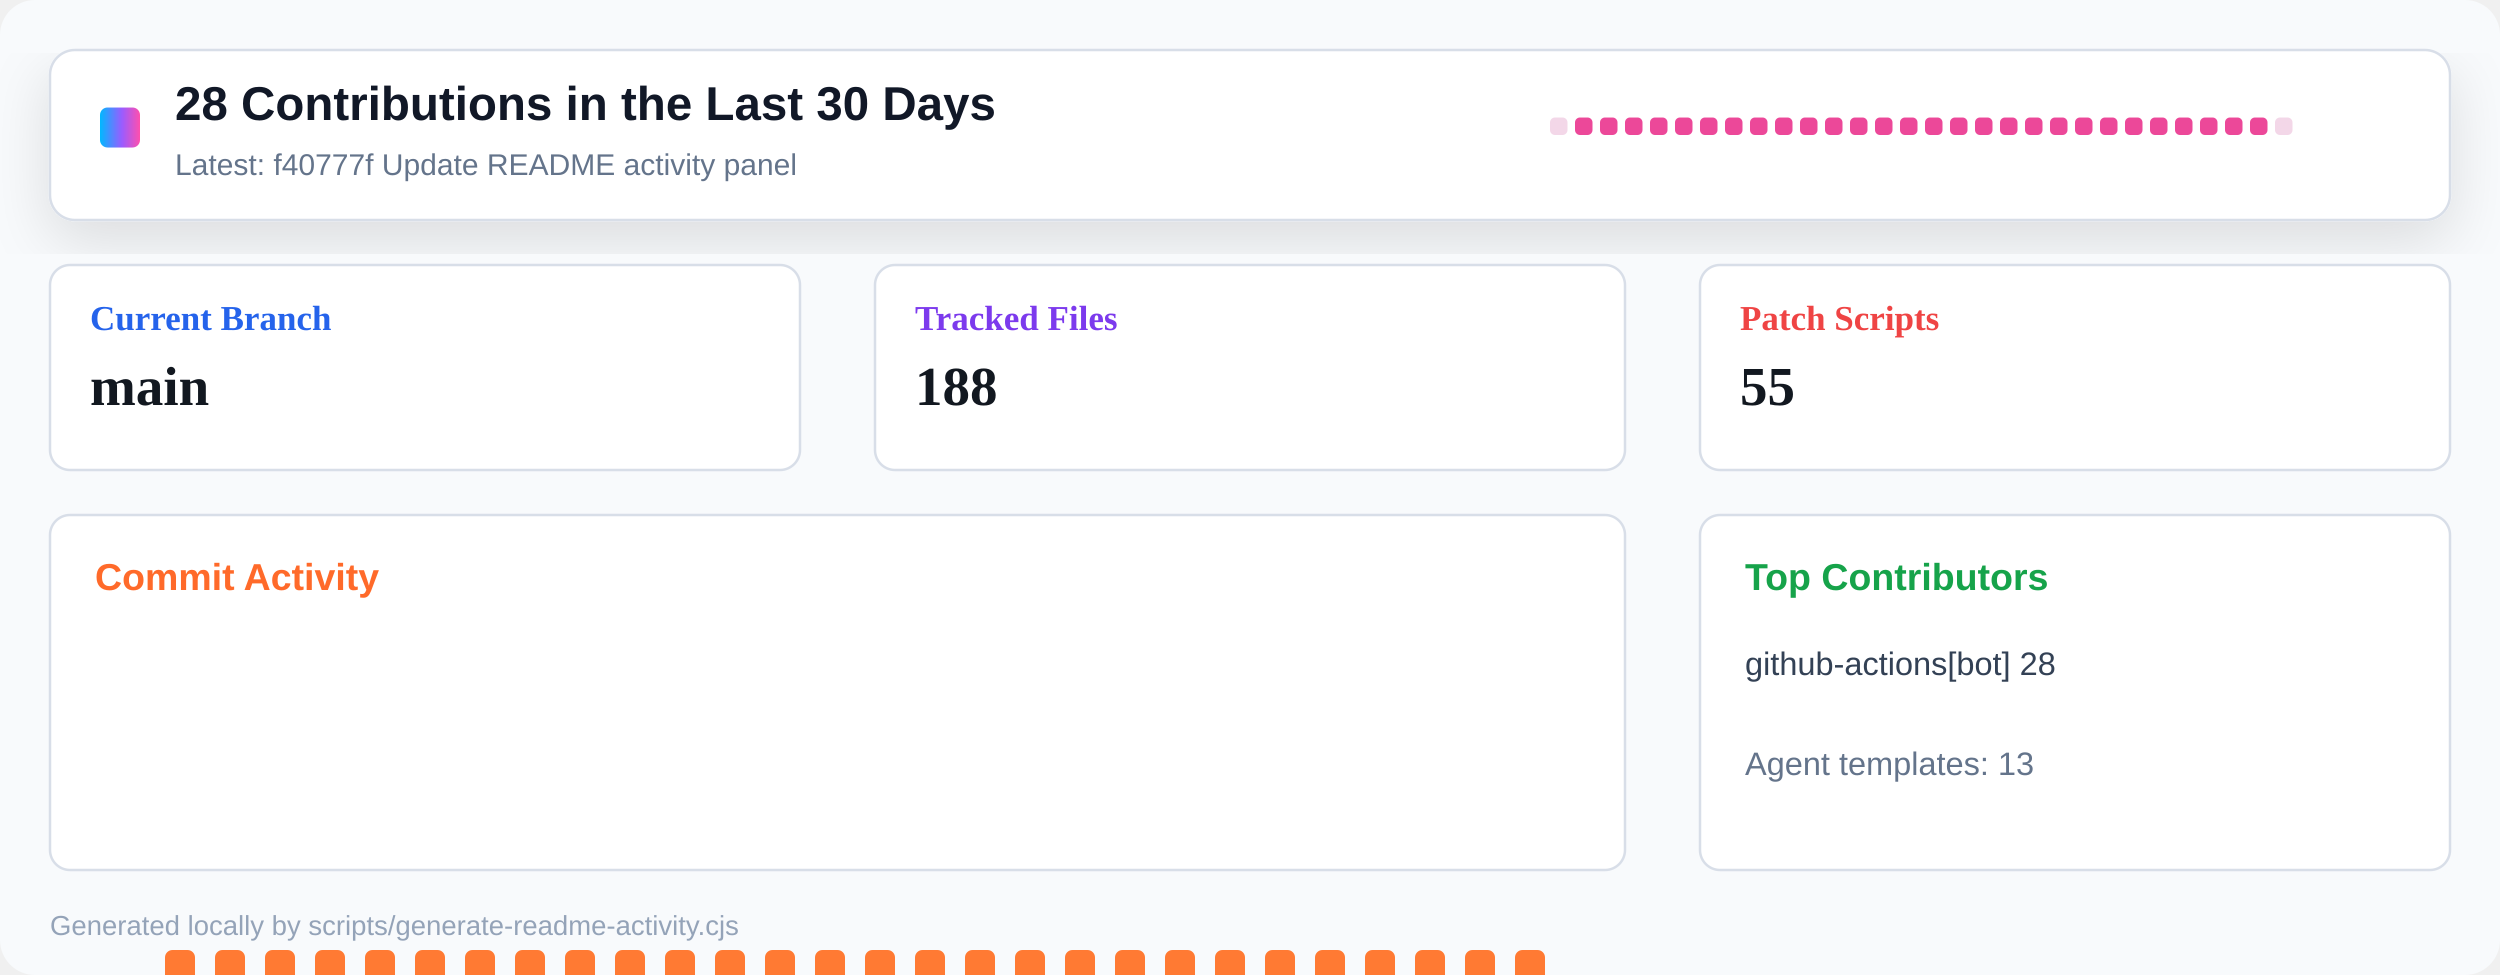
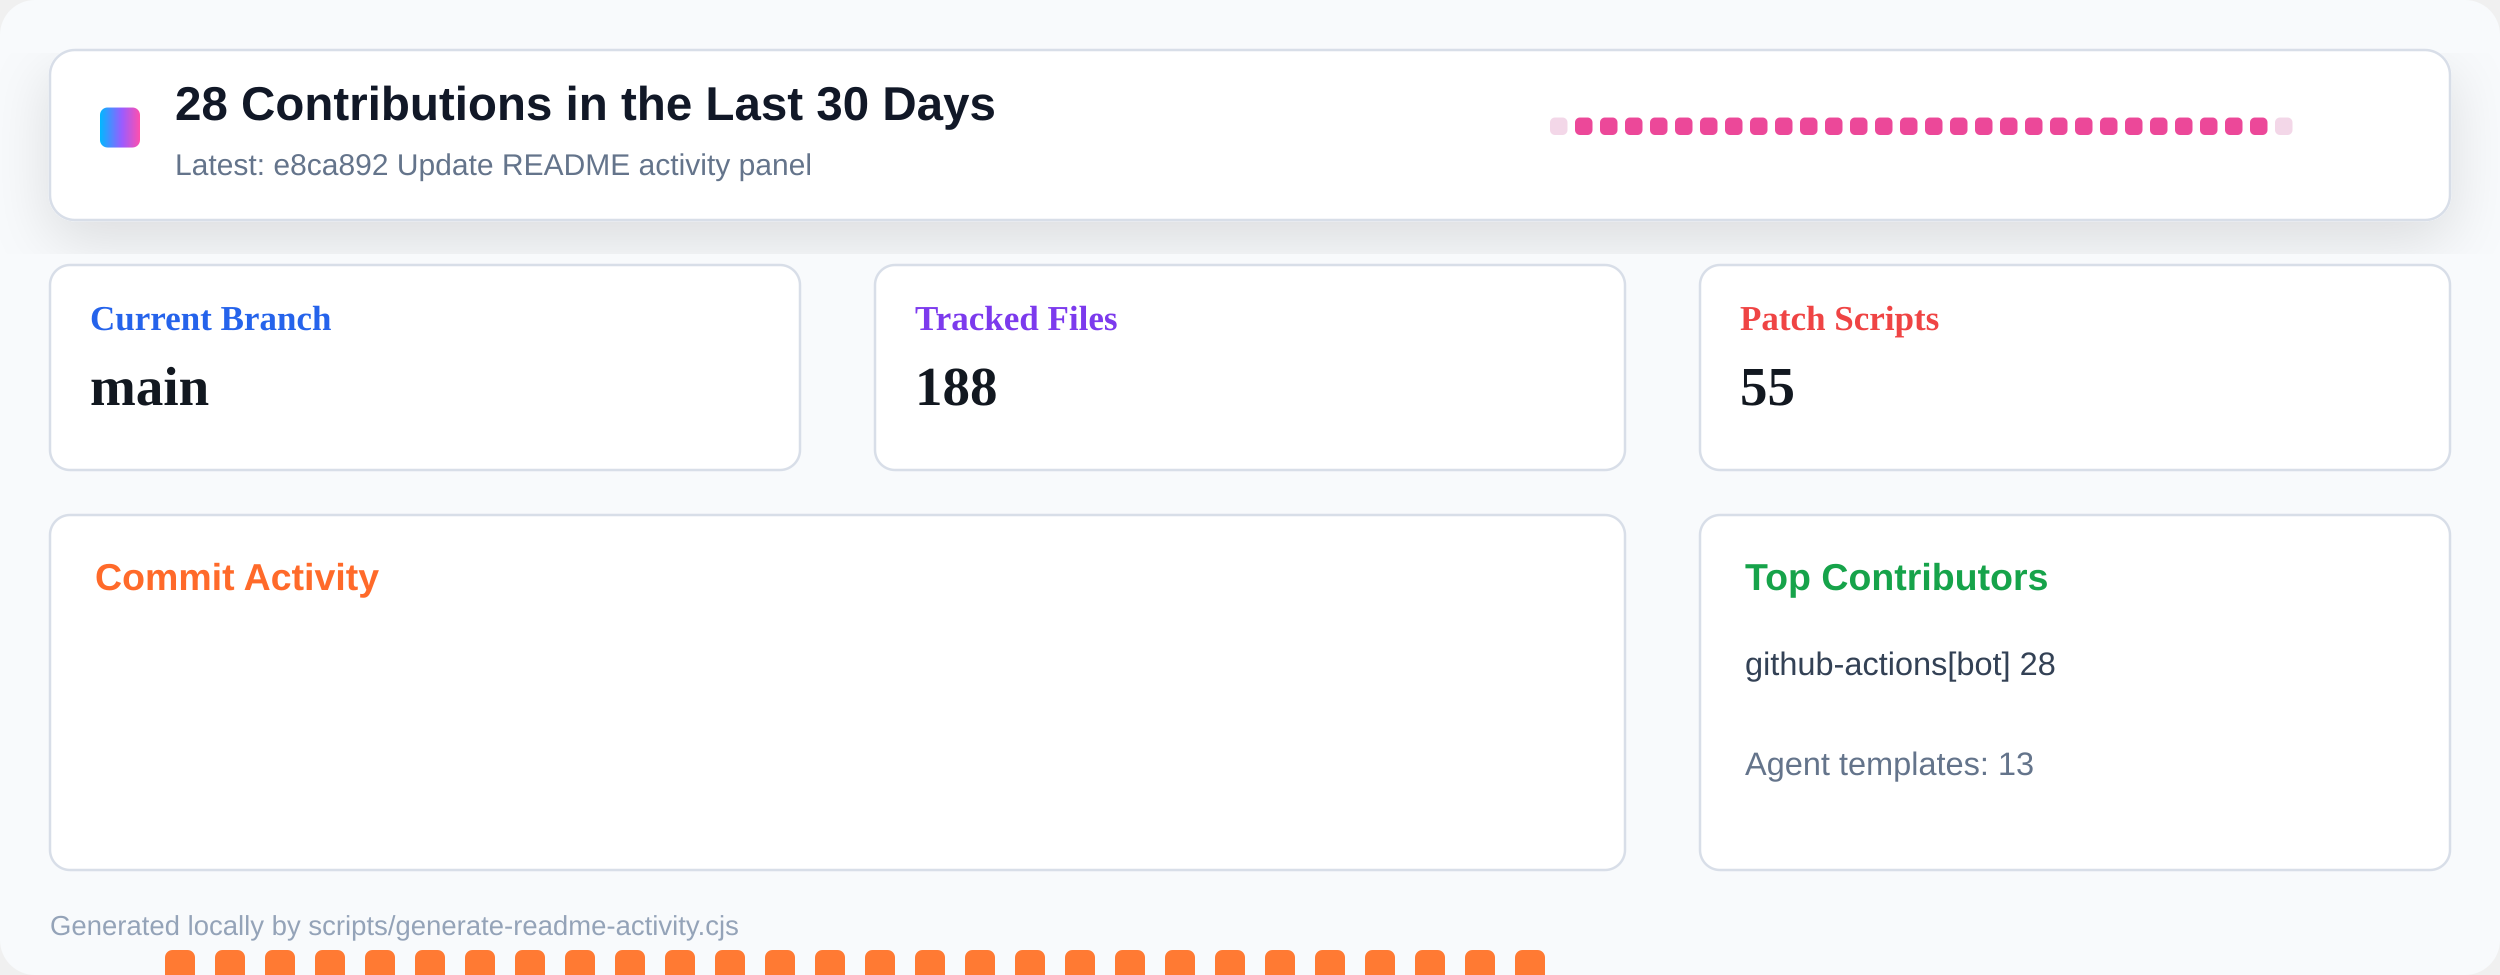
<svg xmlns="http://www.w3.org/2000/svg" width="1000" height="390" viewBox="0 0 1000 390" role="img" aria-label="Repository activity dashboard">
  <defs>
    <linearGradient id="header" x1="0" x2="1" y1="0" y2="0">
      <stop offset="0" stop-color="#00b8ff" />
      <stop offset="0.55" stop-color="#9a5cff" />
      <stop offset="1" stop-color="#ff4fad" />
    </linearGradient>
    <filter id="shadow" x="-10%" y="-10%" width="120%" height="130%">
      <feDropShadow dx="0" dy="8" stdDeviation="12" flood-color="#0b1020" flood-opacity="0.12" />
    </filter>
  </defs>
  <rect width="1000" height="390" rx="14" fill="#f8fafc" />
  <rect x="20" y="20" width="960" height="68" rx="10" fill="#ffffff" stroke="#d8dee8" filter="url(#shadow)" />
  <rect x="40" y="43" width="16" height="16" rx="3" fill="url(#header)" />
  <text x="70" y="48" font-family="Segoe UI, Arial, sans-serif" font-size="19" font-weight="800" fill="#111827">28 Contributions in the Last 30 Days</text>
-   <text x="70" y="70" font-family="Segoe UI, Arial, sans-serif" font-size="12" fill="#64748b">Latest: f40777f Update README activity panel</text>
+   <text x="70" y="70" font-family="Segoe UI, Arial, sans-serif" font-size="12" fill="#64748b">Latest: e8ca892 Update README activity panel</text>
  <g transform="translate(620 47)">
    <rect x="0" y="0" width="7" height="7" rx="2" fill="#f3d7e8" />
    <rect x="10" y="0" width="7" height="7" rx="2" fill="#ec4899" />
    <rect x="20" y="0" width="7" height="7" rx="2" fill="#ec4899" />
    <rect x="30" y="0" width="7" height="7" rx="2" fill="#ec4899" />
    <rect x="40" y="0" width="7" height="7" rx="2" fill="#ec4899" />
    <rect x="50" y="0" width="7" height="7" rx="2" fill="#ec4899" />
    <rect x="60" y="0" width="7" height="7" rx="2" fill="#ec4899" />
    <rect x="70" y="0" width="7" height="7" rx="2" fill="#ec4899" />
    <rect x="80" y="0" width="7" height="7" rx="2" fill="#ec4899" />
    <rect x="90" y="0" width="7" height="7" rx="2" fill="#ec4899" />
    <rect x="100" y="0" width="7" height="7" rx="2" fill="#ec4899" />
    <rect x="110" y="0" width="7" height="7" rx="2" fill="#ec4899" />
    <rect x="120" y="0" width="7" height="7" rx="2" fill="#ec4899" />
    <rect x="130" y="0" width="7" height="7" rx="2" fill="#ec4899" />
    <rect x="140" y="0" width="7" height="7" rx="2" fill="#ec4899" />
    <rect x="150" y="0" width="7" height="7" rx="2" fill="#ec4899" />
    <rect x="160" y="0" width="7" height="7" rx="2" fill="#ec4899" />
    <rect x="170" y="0" width="7" height="7" rx="2" fill="#ec4899" />
    <rect x="180" y="0" width="7" height="7" rx="2" fill="#ec4899" />
    <rect x="190" y="0" width="7" height="7" rx="2" fill="#ec4899" />
    <rect x="200" y="0" width="7" height="7" rx="2" fill="#ec4899" />
    <rect x="210" y="0" width="7" height="7" rx="2" fill="#ec4899" />
    <rect x="220" y="0" width="7" height="7" rx="2" fill="#ec4899" />
    <rect x="230" y="0" width="7" height="7" rx="2" fill="#ec4899" />
    <rect x="240" y="0" width="7" height="7" rx="2" fill="#ec4899" />
    <rect x="250" y="0" width="7" height="7" rx="2" fill="#ec4899" />
    <rect x="260" y="0" width="7" height="7" rx="2" fill="#ec4899" />
    <rect x="270" y="0" width="7" height="7" rx="2" fill="#ec4899" />
    <rect x="280" y="0" width="7" height="7" rx="2" fill="#ec4899" />
    <rect x="290" y="0" width="7" height="7" rx="2" fill="#f3d7e8" />
  </g>
  <g transform="translate(20 106)">
    <rect width="300" height="82" rx="8" fill="#ffffff" stroke="#d8dee8" />
    <text x="16" y="26" font-size="14" font-weight="700" fill="#2563eb">Current Branch</text>
    <text x="16" y="56" font-size="22" font-weight="800" fill="#121820">main</text>
  </g>
  <g transform="translate(350 106)">
    <rect width="300" height="82" rx="8" fill="#ffffff" stroke="#d8dee8" />
    <text x="16" y="26" font-size="14" font-weight="700" fill="#7c3aed">Tracked Files</text>
    <text x="16" y="56" font-size="22" font-weight="800" fill="#121820">188</text>
  </g>
  <g transform="translate(680 106)">
    <rect width="300" height="82" rx="8" fill="#ffffff" stroke="#d8dee8" />
    <text x="16" y="26" font-size="14" font-weight="700" fill="#ef4444">Patch Scripts</text>
    <text x="16" y="56" font-size="22" font-weight="800" fill="#121820">55</text>
  </g>
  <g transform="translate(20 206)">
    <rect width="630" height="142" rx="8" fill="#ffffff" stroke="#d8dee8" />
    <text x="18" y="30" font-family="Segoe UI, Arial, sans-serif" font-size="15" font-weight="800" fill="#ff6a2a">Commit Activity</text>
    <rect x="26" y="255" width="12" height="5" rx="3" fill="#e8edf4" />
    <rect x="46" y="174" width="12" height="86" rx="3" fill="#ff7a33" />
    <rect x="66" y="174" width="12" height="86" rx="3" fill="#ff7a33" />
    <rect x="86" y="174" width="12" height="86" rx="3" fill="#ff7a33" />
    <rect x="106" y="174" width="12" height="86" rx="3" fill="#ff7a33" />
    <rect x="126" y="174" width="12" height="86" rx="3" fill="#ff7a33" />
    <rect x="146" y="174" width="12" height="86" rx="3" fill="#ff7a33" />
    <rect x="166" y="174" width="12" height="86" rx="3" fill="#ff7a33" />
    <rect x="186" y="174" width="12" height="86" rx="3" fill="#ff7a33" />
    <rect x="206" y="174" width="12" height="86" rx="3" fill="#ff7a33" />
    <rect x="226" y="174" width="12" height="86" rx="3" fill="#ff7a33" />
    <rect x="246" y="174" width="12" height="86" rx="3" fill="#ff7a33" />
    <rect x="266" y="174" width="12" height="86" rx="3" fill="#ff7a33" />
    <rect x="286" y="174" width="12" height="86" rx="3" fill="#ff7a33" />
    <rect x="306" y="174" width="12" height="86" rx="3" fill="#ff7a33" />
    <rect x="326" y="174" width="12" height="86" rx="3" fill="#ff7a33" />
    <rect x="346" y="174" width="12" height="86" rx="3" fill="#ff7a33" />
    <rect x="366" y="174" width="12" height="86" rx="3" fill="#ff7a33" />
    <rect x="386" y="174" width="12" height="86" rx="3" fill="#ff7a33" />
    <rect x="406" y="174" width="12" height="86" rx="3" fill="#ff7a33" />
    <rect x="426" y="174" width="12" height="86" rx="3" fill="#ff7a33" />
    <rect x="446" y="174" width="12" height="86" rx="3" fill="#ff7a33" />
    <rect x="466" y="174" width="12" height="86" rx="3" fill="#ff7a33" />
    <rect x="486" y="174" width="12" height="86" rx="3" fill="#ff7a33" />
    <rect x="506" y="174" width="12" height="86" rx="3" fill="#ff7a33" />
    <rect x="526" y="174" width="12" height="86" rx="3" fill="#ff7a33" />
    <rect x="546" y="174" width="12" height="86" rx="3" fill="#ff7a33" />
    <rect x="566" y="174" width="12" height="86" rx="3" fill="#ff7a33" />
    <rect x="586" y="174" width="12" height="86" rx="3" fill="#ff7a33" />
    <rect x="606" y="255" width="12" height="5" rx="3" fill="#e8edf4" />
  </g>
  <g transform="translate(680 206)">
    <rect width="300" height="142" rx="8" fill="#ffffff" stroke="#d8dee8" />
    <text x="18" y="30" font-family="Segoe UI, Arial, sans-serif" font-size="15" font-weight="800" fill="#16a34a">Top Contributors</text>
    <text x="18" y="64" font-family="Segoe UI, Arial, sans-serif" font-size="13" fill="#334155">github-actions[bot] 28</text>
    <text x="18" y="104" font-family="Segoe UI, Arial, sans-serif" font-size="13" fill="#64748b">Agent templates: 13</text>
  </g>
  <text x="20" y="374" font-family="Segoe UI, Arial, sans-serif" font-size="11" fill="#94a3b8">Generated locally by scripts/generate-readme-activity.cjs</text>
</svg>
